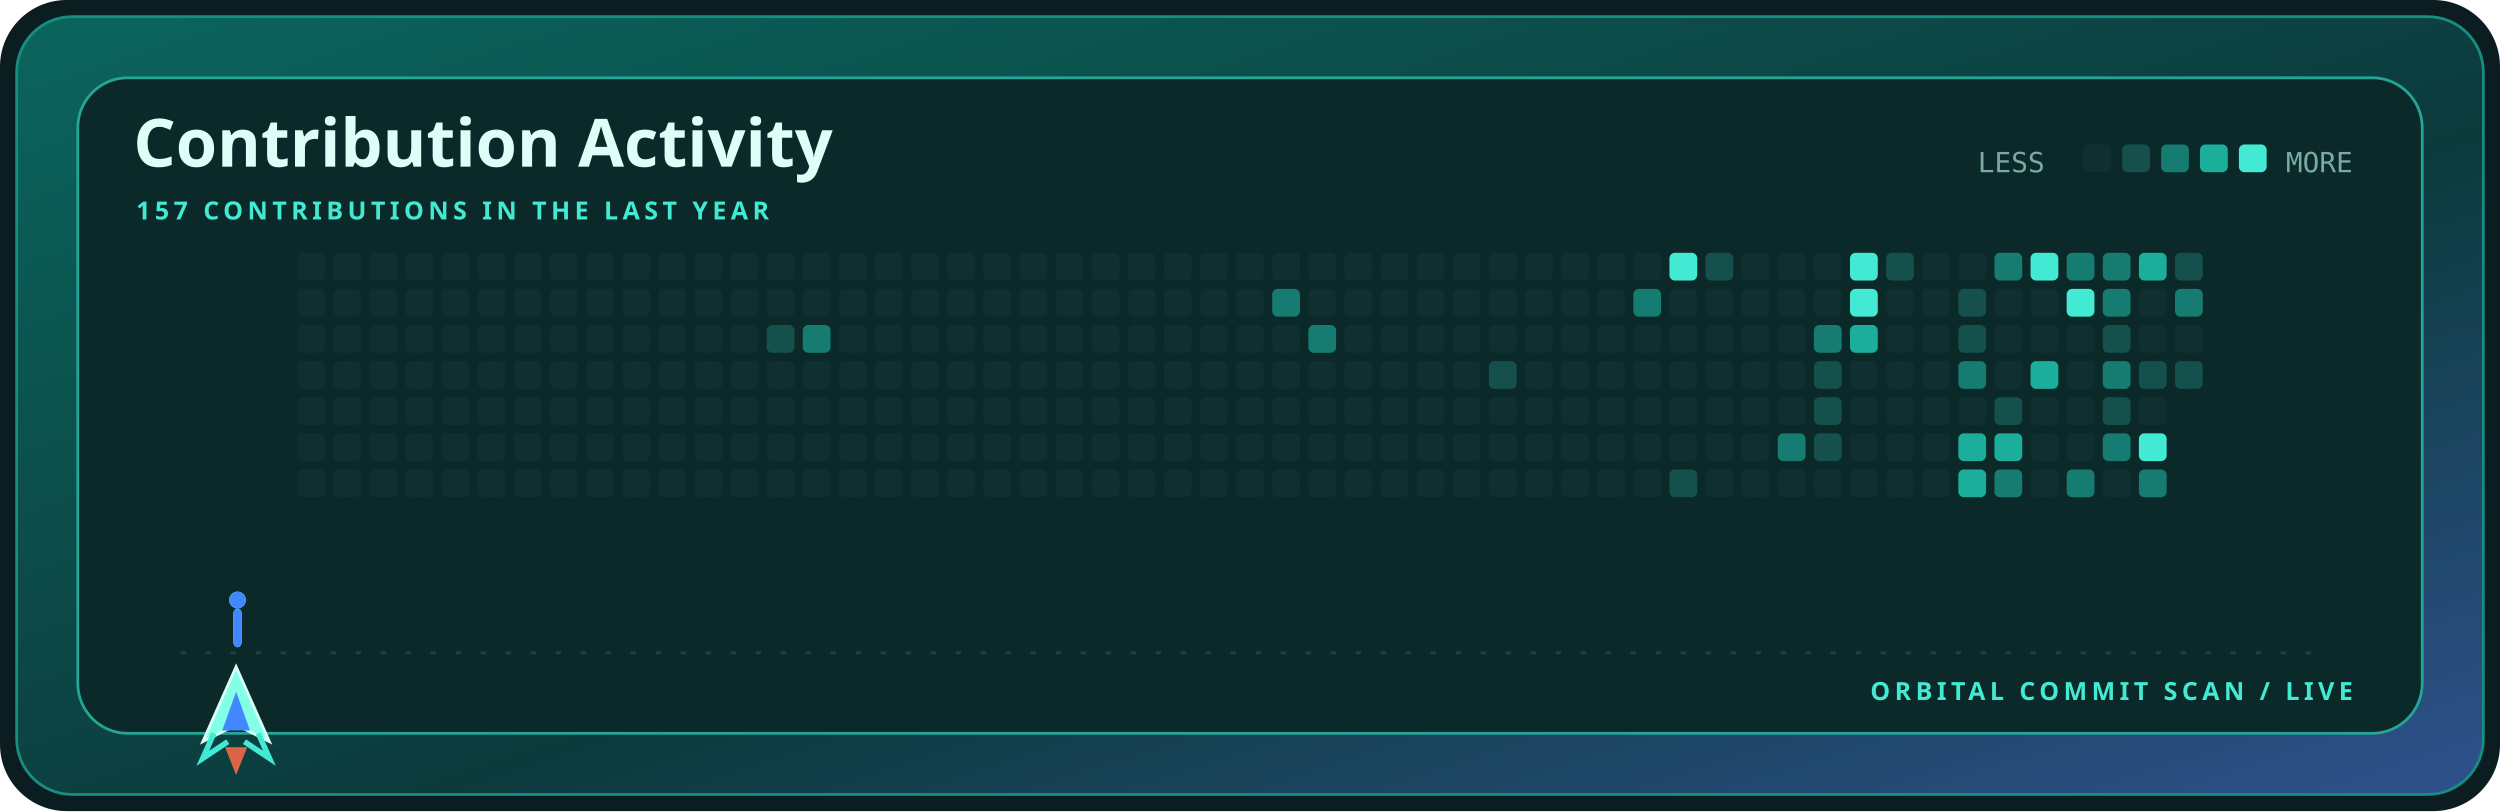
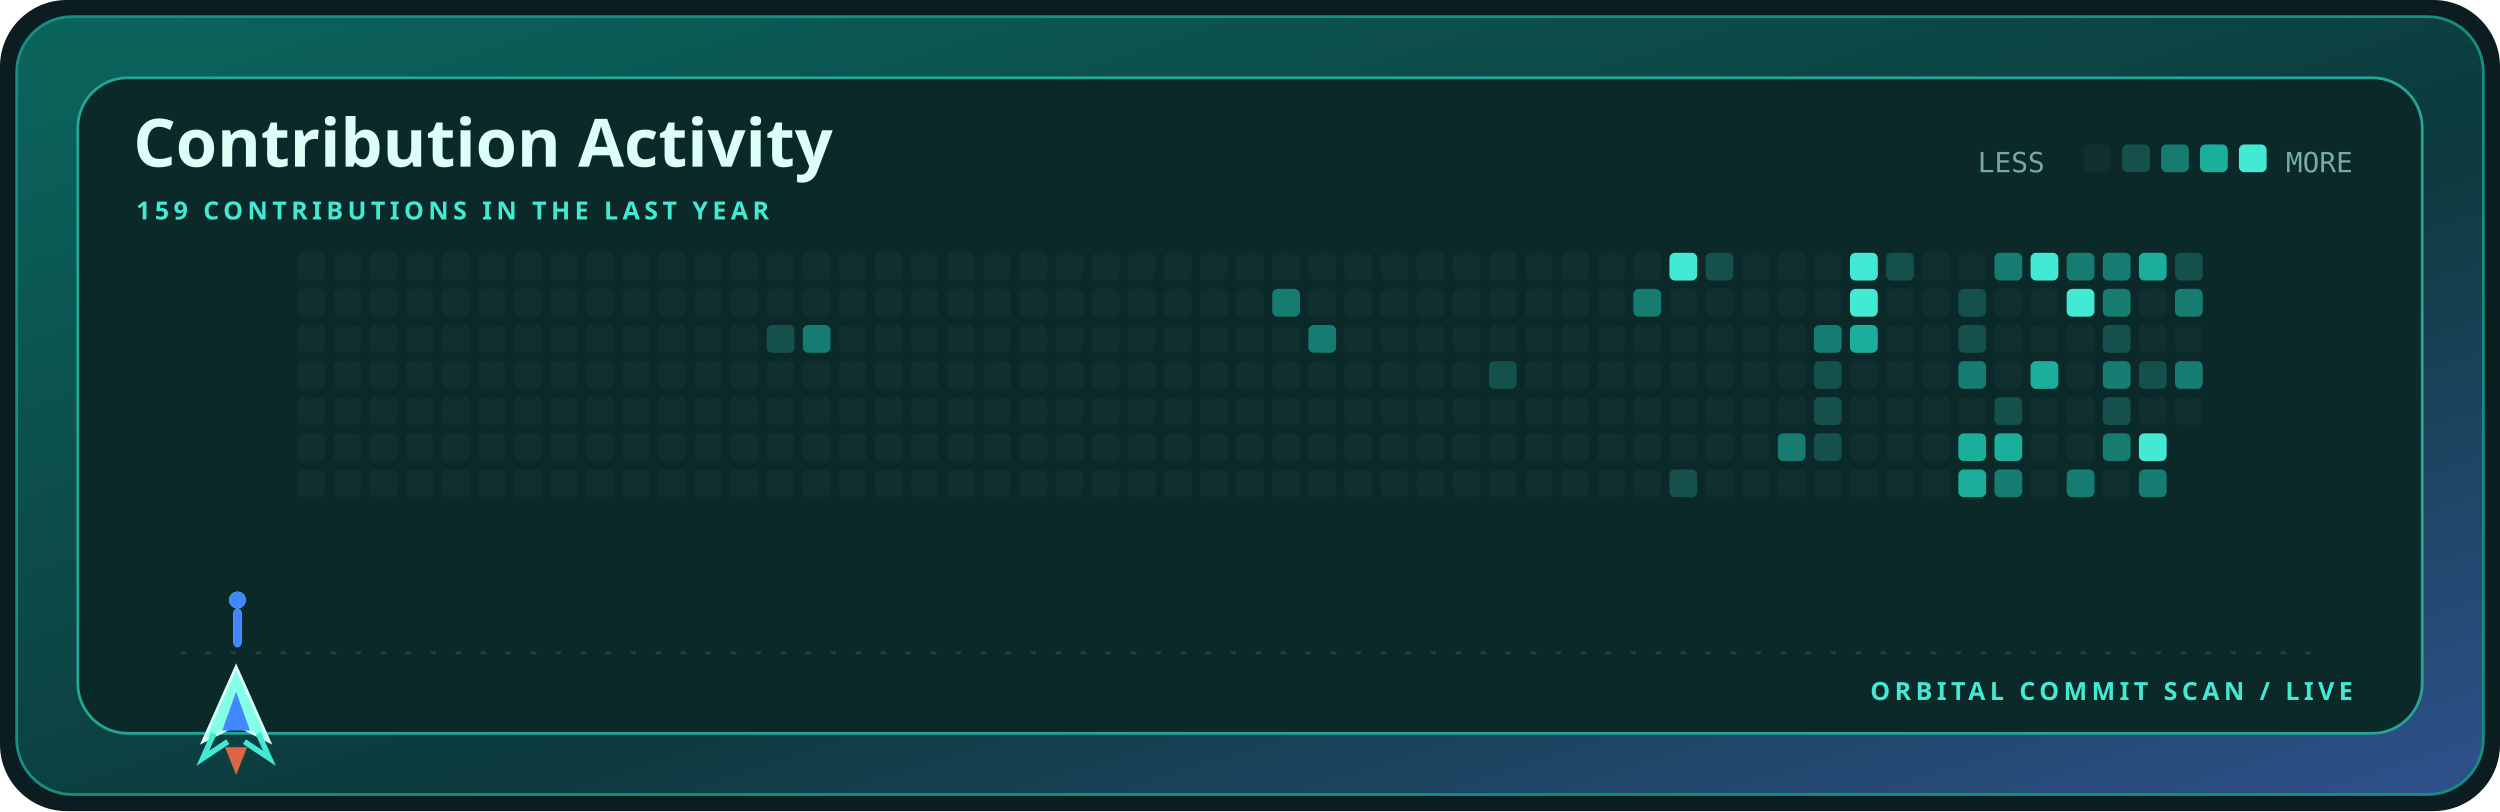
<svg xmlns="http://www.w3.org/2000/svg" width="900" height="292" viewBox="0 0 900 292" role="img" aria-label="Contribution activity for kamyarfaz">
  <defs>
    <linearGradient id="shell" x1="0" y1="0" x2="1" y2="1">
      <stop stop-color="#0b655d" />
      <stop offset=".58" stop-color="#0c3a3c" />
      <stop offset="1" stop-color="#2e518c" />
    </linearGradient>
    <style>.display{font:700 28px 'Trebuchet MS',sans-serif;fill:#dcfff7}.title{font:700 24px 'Trebuchet MS',sans-serif;fill:#dcfff7}.label{font:700 9px 'Trebuchet MS',sans-serif;fill:#43ead3;letter-spacing:1.6px}.body{font:12px 'Trebuchet MS',sans-serif;fill:#79aaa4}.mono{font:10px ui-monospace,Consolas,monospace;fill:#79aaa4}@media(prefers-reduced-motion:reduce){*{animation:none!important}}.cell{animation:cellIn .55s cubic-bezier(.32,.72,0,1) both}.ship{animation:travel 12s cubic-bezier(.65,0,.35,1) infinite}.shot-a{animation:shoot 1.7s cubic-bezier(.32,.72,0,1) infinite}.shot-b{animation:shoot 1.7s .72s cubic-bezier(.32,.72,0,1) infinite}@keyframes cellIn{from{opacity:0;transform:translateY(5px)}to{opacity:1;transform:translateY(0)}}@keyframes travel{0%,100%{transform:translateX(0)}50%{transform:translateX(715px)}}@keyframes shoot{0%{opacity:0;transform:translateY(0) scaleY(.4)}18%{opacity:1}75%,100%{opacity:0;transform:translateY(-58px) scaleY(1)}}</style>
  </defs>
  <rect width="900" height="292" rx="24" fill="#0b1d20" />
  <rect x="6" y="6" width="888" height="280" rx="20" fill="url(#shell)" stroke="#168f82" />
  <rect x="28" y="28" width="844" height="236" rx="18" fill="#0a2928" stroke="#24a596" />
  <text x="48" y="60" class="title">Contribution Activity</text>
-   <text x="49" y="79" class="label">157 CONTRIBUTIONS IN THE LAST YEAR</text>
+   <text x="49" y="79" class="label">159 CONTRIBUTIONS IN THE LAST YEAR</text>
  <text x="712" y="62" class="mono">LESS</text>
  <rect x="750" y="52" width="10" height="10" rx="2" fill="#102f30" />
  <rect x="764" y="52" width="10" height="10" rx="2" fill="#15504c" />
  <rect x="778" y="52" width="10" height="10" rx="2" fill="#167b70" />
  <rect x="792" y="52" width="10" height="10" rx="2" fill="#1aae9b" />
  <rect x="806" y="52" width="10" height="10" rx="2" fill="#43ead3" />
  <text x="847" y="62" text-anchor="end" class="mono">MORE</text>
  <rect x="107" y="91" width="10" height="10" rx="2" fill="#102f30" class="cell" style="animation-delay:0.000s" />
  <rect x="107" y="104" width="10" height="10" rx="2" fill="#102f30" class="cell" style="animation-delay:0.025s" />
  <rect x="107" y="117" width="10" height="10" rx="2" fill="#102f30" class="cell" style="animation-delay:0.050s" />
  <rect x="107" y="130" width="10" height="10" rx="2" fill="#102f30" class="cell" style="animation-delay:0.075s" />
  <rect x="107" y="143" width="10" height="10" rx="2" fill="#102f30" class="cell" style="animation-delay:0.100s" />
  <rect x="107" y="156" width="10" height="10" rx="2" fill="#102f30" class="cell" style="animation-delay:0.125s" />
  <rect x="107" y="169" width="10" height="10" rx="2" fill="#102f30" class="cell" style="animation-delay:0.150s" />
  <rect x="120" y="91" width="10" height="10" rx="2" fill="#102f30" class="cell" style="animation-delay:0.025s" />
  <rect x="120" y="104" width="10" height="10" rx="2" fill="#102f30" class="cell" style="animation-delay:0.050s" />
  <rect x="120" y="117" width="10" height="10" rx="2" fill="#102f30" class="cell" style="animation-delay:0.075s" />
  <rect x="120" y="130" width="10" height="10" rx="2" fill="#102f30" class="cell" style="animation-delay:0.100s" />
  <rect x="120" y="143" width="10" height="10" rx="2" fill="#102f30" class="cell" style="animation-delay:0.125s" />
  <rect x="120" y="156" width="10" height="10" rx="2" fill="#102f30" class="cell" style="animation-delay:0.150s" />
  <rect x="120" y="169" width="10" height="10" rx="2" fill="#102f30" class="cell" style="animation-delay:0.175s" />
  <rect x="133" y="91" width="10" height="10" rx="2" fill="#102f30" class="cell" style="animation-delay:0.050s" />
  <rect x="133" y="104" width="10" height="10" rx="2" fill="#102f30" class="cell" style="animation-delay:0.075s" />
  <rect x="133" y="117" width="10" height="10" rx="2" fill="#102f30" class="cell" style="animation-delay:0.100s" />
  <rect x="133" y="130" width="10" height="10" rx="2" fill="#102f30" class="cell" style="animation-delay:0.125s" />
  <rect x="133" y="143" width="10" height="10" rx="2" fill="#102f30" class="cell" style="animation-delay:0.150s" />
  <rect x="133" y="156" width="10" height="10" rx="2" fill="#102f30" class="cell" style="animation-delay:0.175s" />
  <rect x="133" y="169" width="10" height="10" rx="2" fill="#102f30" class="cell" style="animation-delay:0.200s" />
  <rect x="146" y="91" width="10" height="10" rx="2" fill="#102f30" class="cell" style="animation-delay:0.075s" />
  <rect x="146" y="104" width="10" height="10" rx="2" fill="#102f30" class="cell" style="animation-delay:0.100s" />
  <rect x="146" y="117" width="10" height="10" rx="2" fill="#102f30" class="cell" style="animation-delay:0.125s" />
  <rect x="146" y="130" width="10" height="10" rx="2" fill="#102f30" class="cell" style="animation-delay:0.150s" />
  <rect x="146" y="143" width="10" height="10" rx="2" fill="#102f30" class="cell" style="animation-delay:0.175s" />
  <rect x="146" y="156" width="10" height="10" rx="2" fill="#102f30" class="cell" style="animation-delay:0.200s" />
  <rect x="146" y="169" width="10" height="10" rx="2" fill="#102f30" class="cell" style="animation-delay:0.225s" />
  <rect x="159" y="91" width="10" height="10" rx="2" fill="#102f30" class="cell" style="animation-delay:0.100s" />
  <rect x="159" y="104" width="10" height="10" rx="2" fill="#102f30" class="cell" style="animation-delay:0.125s" />
  <rect x="159" y="117" width="10" height="10" rx="2" fill="#102f30" class="cell" style="animation-delay:0.150s" />
  <rect x="159" y="130" width="10" height="10" rx="2" fill="#102f30" class="cell" style="animation-delay:0.175s" />
  <rect x="159" y="143" width="10" height="10" rx="2" fill="#102f30" class="cell" style="animation-delay:0.200s" />
  <rect x="159" y="156" width="10" height="10" rx="2" fill="#102f30" class="cell" style="animation-delay:0.225s" />
  <rect x="159" y="169" width="10" height="10" rx="2" fill="#102f30" class="cell" style="animation-delay:0.250s" />
  <rect x="172" y="91" width="10" height="10" rx="2" fill="#102f30" class="cell" style="animation-delay:0.125s" />
  <rect x="172" y="104" width="10" height="10" rx="2" fill="#102f30" class="cell" style="animation-delay:0.150s" />
  <rect x="172" y="117" width="10" height="10" rx="2" fill="#102f30" class="cell" style="animation-delay:0.175s" />
  <rect x="172" y="130" width="10" height="10" rx="2" fill="#102f30" class="cell" style="animation-delay:0.200s" />
  <rect x="172" y="143" width="10" height="10" rx="2" fill="#102f30" class="cell" style="animation-delay:0.225s" />
  <rect x="172" y="156" width="10" height="10" rx="2" fill="#102f30" class="cell" style="animation-delay:0.250s" />
  <rect x="172" y="169" width="10" height="10" rx="2" fill="#102f30" class="cell" style="animation-delay:0.275s" />
  <rect x="185" y="91" width="10" height="10" rx="2" fill="#102f30" class="cell" style="animation-delay:0.150s" />
  <rect x="185" y="104" width="10" height="10" rx="2" fill="#102f30" class="cell" style="animation-delay:0.175s" />
  <rect x="185" y="117" width="10" height="10" rx="2" fill="#102f30" class="cell" style="animation-delay:0.200s" />
  <rect x="185" y="130" width="10" height="10" rx="2" fill="#102f30" class="cell" style="animation-delay:0.225s" />
  <rect x="185" y="143" width="10" height="10" rx="2" fill="#102f30" class="cell" style="animation-delay:0.250s" />
  <rect x="185" y="156" width="10" height="10" rx="2" fill="#102f30" class="cell" style="animation-delay:0.275s" />
  <rect x="185" y="169" width="10" height="10" rx="2" fill="#102f30" class="cell" style="animation-delay:0.300s" />
  <rect x="198" y="91" width="10" height="10" rx="2" fill="#102f30" class="cell" style="animation-delay:0.175s" />
  <rect x="198" y="104" width="10" height="10" rx="2" fill="#102f30" class="cell" style="animation-delay:0.200s" />
  <rect x="198" y="117" width="10" height="10" rx="2" fill="#102f30" class="cell" style="animation-delay:0.225s" />
  <rect x="198" y="130" width="10" height="10" rx="2" fill="#102f30" class="cell" style="animation-delay:0.250s" />
  <rect x="198" y="143" width="10" height="10" rx="2" fill="#102f30" class="cell" style="animation-delay:0.275s" />
  <rect x="198" y="156" width="10" height="10" rx="2" fill="#102f30" class="cell" style="animation-delay:0.300s" />
  <rect x="198" y="169" width="10" height="10" rx="2" fill="#102f30" class="cell" style="animation-delay:0.325s" />
  <rect x="211" y="91" width="10" height="10" rx="2" fill="#102f30" class="cell" style="animation-delay:0.200s" />
  <rect x="211" y="104" width="10" height="10" rx="2" fill="#102f30" class="cell" style="animation-delay:0.225s" />
  <rect x="211" y="117" width="10" height="10" rx="2" fill="#102f30" class="cell" style="animation-delay:0.250s" />
  <rect x="211" y="130" width="10" height="10" rx="2" fill="#102f30" class="cell" style="animation-delay:0.275s" />
  <rect x="211" y="143" width="10" height="10" rx="2" fill="#102f30" class="cell" style="animation-delay:0.300s" />
  <rect x="211" y="156" width="10" height="10" rx="2" fill="#102f30" class="cell" style="animation-delay:0.325s" />
  <rect x="211" y="169" width="10" height="10" rx="2" fill="#102f30" class="cell" style="animation-delay:0.350s" />
  <rect x="224" y="91" width="10" height="10" rx="2" fill="#102f30" class="cell" style="animation-delay:0.225s" />
  <rect x="224" y="104" width="10" height="10" rx="2" fill="#102f30" class="cell" style="animation-delay:0.250s" />
  <rect x="224" y="117" width="10" height="10" rx="2" fill="#102f30" class="cell" style="animation-delay:0.275s" />
  <rect x="224" y="130" width="10" height="10" rx="2" fill="#102f30" class="cell" style="animation-delay:0.300s" />
  <rect x="224" y="143" width="10" height="10" rx="2" fill="#102f30" class="cell" style="animation-delay:0.325s" />
  <rect x="224" y="156" width="10" height="10" rx="2" fill="#102f30" class="cell" style="animation-delay:0.350s" />
  <rect x="224" y="169" width="10" height="10" rx="2" fill="#102f30" class="cell" style="animation-delay:0.375s" />
  <rect x="237" y="91" width="10" height="10" rx="2" fill="#102f30" class="cell" style="animation-delay:0.250s" />
  <rect x="237" y="104" width="10" height="10" rx="2" fill="#102f30" class="cell" style="animation-delay:0.275s" />
  <rect x="237" y="117" width="10" height="10" rx="2" fill="#102f30" class="cell" style="animation-delay:0.300s" />
  <rect x="237" y="130" width="10" height="10" rx="2" fill="#102f30" class="cell" style="animation-delay:0.325s" />
  <rect x="237" y="143" width="10" height="10" rx="2" fill="#102f30" class="cell" style="animation-delay:0.350s" />
  <rect x="237" y="156" width="10" height="10" rx="2" fill="#102f30" class="cell" style="animation-delay:0.375s" />
  <rect x="237" y="169" width="10" height="10" rx="2" fill="#102f30" class="cell" style="animation-delay:0.400s" />
  <rect x="250" y="91" width="10" height="10" rx="2" fill="#102f30" class="cell" style="animation-delay:0.275s" />
  <rect x="250" y="104" width="10" height="10" rx="2" fill="#102f30" class="cell" style="animation-delay:0.300s" />
  <rect x="250" y="117" width="10" height="10" rx="2" fill="#102f30" class="cell" style="animation-delay:0.325s" />
  <rect x="250" y="130" width="10" height="10" rx="2" fill="#102f30" class="cell" style="animation-delay:0.350s" />
  <rect x="250" y="143" width="10" height="10" rx="2" fill="#102f30" class="cell" style="animation-delay:0.375s" />
  <rect x="250" y="156" width="10" height="10" rx="2" fill="#102f30" class="cell" style="animation-delay:0.400s" />
  <rect x="250" y="169" width="10" height="10" rx="2" fill="#102f30" class="cell" style="animation-delay:0.425s" />
  <rect x="263" y="91" width="10" height="10" rx="2" fill="#102f30" class="cell" style="animation-delay:0.300s" />
  <rect x="263" y="104" width="10" height="10" rx="2" fill="#102f30" class="cell" style="animation-delay:0.325s" />
  <rect x="263" y="117" width="10" height="10" rx="2" fill="#102f30" class="cell" style="animation-delay:0.350s" />
  <rect x="263" y="130" width="10" height="10" rx="2" fill="#102f30" class="cell" style="animation-delay:0.375s" />
  <rect x="263" y="143" width="10" height="10" rx="2" fill="#102f30" class="cell" style="animation-delay:0.400s" />
  <rect x="263" y="156" width="10" height="10" rx="2" fill="#102f30" class="cell" style="animation-delay:0.425s" />
  <rect x="263" y="169" width="10" height="10" rx="2" fill="#102f30" class="cell" style="animation-delay:0.000s" />
  <rect x="276" y="91" width="10" height="10" rx="2" fill="#102f30" class="cell" style="animation-delay:0.325s" />
  <rect x="276" y="104" width="10" height="10" rx="2" fill="#102f30" class="cell" style="animation-delay:0.350s" />
  <rect x="276" y="117" width="10" height="10" rx="2" fill="#15504c" class="cell" style="animation-delay:0.375s" />
  <rect x="276" y="130" width="10" height="10" rx="2" fill="#102f30" class="cell" style="animation-delay:0.400s" />
  <rect x="276" y="143" width="10" height="10" rx="2" fill="#102f30" class="cell" style="animation-delay:0.425s" />
  <rect x="276" y="156" width="10" height="10" rx="2" fill="#102f30" class="cell" style="animation-delay:0.000s" />
  <rect x="276" y="169" width="10" height="10" rx="2" fill="#102f30" class="cell" style="animation-delay:0.025s" />
  <rect x="289" y="91" width="10" height="10" rx="2" fill="#102f30" class="cell" style="animation-delay:0.350s" />
  <rect x="289" y="104" width="10" height="10" rx="2" fill="#102f30" class="cell" style="animation-delay:0.375s" />
  <rect x="289" y="117" width="10" height="10" rx="2" fill="#167b70" class="cell" style="animation-delay:0.400s" />
  <rect x="289" y="130" width="10" height="10" rx="2" fill="#102f30" class="cell" style="animation-delay:0.425s" />
  <rect x="289" y="143" width="10" height="10" rx="2" fill="#102f30" class="cell" style="animation-delay:0.000s" />
  <rect x="289" y="156" width="10" height="10" rx="2" fill="#102f30" class="cell" style="animation-delay:0.025s" />
  <rect x="289" y="169" width="10" height="10" rx="2" fill="#102f30" class="cell" style="animation-delay:0.050s" />
  <rect x="302" y="91" width="10" height="10" rx="2" fill="#102f30" class="cell" style="animation-delay:0.375s" />
  <rect x="302" y="104" width="10" height="10" rx="2" fill="#102f30" class="cell" style="animation-delay:0.400s" />
  <rect x="302" y="117" width="10" height="10" rx="2" fill="#102f30" class="cell" style="animation-delay:0.425s" />
  <rect x="302" y="130" width="10" height="10" rx="2" fill="#102f30" class="cell" style="animation-delay:0.000s" />
  <rect x="302" y="143" width="10" height="10" rx="2" fill="#102f30" class="cell" style="animation-delay:0.025s" />
  <rect x="302" y="156" width="10" height="10" rx="2" fill="#102f30" class="cell" style="animation-delay:0.050s" />
  <rect x="302" y="169" width="10" height="10" rx="2" fill="#102f30" class="cell" style="animation-delay:0.075s" />
  <rect x="315" y="91" width="10" height="10" rx="2" fill="#102f30" class="cell" style="animation-delay:0.400s" />
  <rect x="315" y="104" width="10" height="10" rx="2" fill="#102f30" class="cell" style="animation-delay:0.425s" />
  <rect x="315" y="117" width="10" height="10" rx="2" fill="#102f30" class="cell" style="animation-delay:0.000s" />
  <rect x="315" y="130" width="10" height="10" rx="2" fill="#102f30" class="cell" style="animation-delay:0.025s" />
  <rect x="315" y="143" width="10" height="10" rx="2" fill="#102f30" class="cell" style="animation-delay:0.050s" />
  <rect x="315" y="156" width="10" height="10" rx="2" fill="#102f30" class="cell" style="animation-delay:0.075s" />
  <rect x="315" y="169" width="10" height="10" rx="2" fill="#102f30" class="cell" style="animation-delay:0.100s" />
  <rect x="328" y="91" width="10" height="10" rx="2" fill="#102f30" class="cell" style="animation-delay:0.425s" />
  <rect x="328" y="104" width="10" height="10" rx="2" fill="#102f30" class="cell" style="animation-delay:0.000s" />
  <rect x="328" y="117" width="10" height="10" rx="2" fill="#102f30" class="cell" style="animation-delay:0.025s" />
  <rect x="328" y="130" width="10" height="10" rx="2" fill="#102f30" class="cell" style="animation-delay:0.050s" />
  <rect x="328" y="143" width="10" height="10" rx="2" fill="#102f30" class="cell" style="animation-delay:0.075s" />
  <rect x="328" y="156" width="10" height="10" rx="2" fill="#102f30" class="cell" style="animation-delay:0.100s" />
  <rect x="328" y="169" width="10" height="10" rx="2" fill="#102f30" class="cell" style="animation-delay:0.125s" />
  <rect x="341" y="91" width="10" height="10" rx="2" fill="#102f30" class="cell" style="animation-delay:0.000s" />
  <rect x="341" y="104" width="10" height="10" rx="2" fill="#102f30" class="cell" style="animation-delay:0.025s" />
  <rect x="341" y="117" width="10" height="10" rx="2" fill="#102f30" class="cell" style="animation-delay:0.050s" />
  <rect x="341" y="130" width="10" height="10" rx="2" fill="#102f30" class="cell" style="animation-delay:0.075s" />
  <rect x="341" y="143" width="10" height="10" rx="2" fill="#102f30" class="cell" style="animation-delay:0.100s" />
  <rect x="341" y="156" width="10" height="10" rx="2" fill="#102f30" class="cell" style="animation-delay:0.125s" />
  <rect x="341" y="169" width="10" height="10" rx="2" fill="#102f30" class="cell" style="animation-delay:0.150s" />
  <rect x="354" y="91" width="10" height="10" rx="2" fill="#102f30" class="cell" style="animation-delay:0.025s" />
  <rect x="354" y="104" width="10" height="10" rx="2" fill="#102f30" class="cell" style="animation-delay:0.050s" />
  <rect x="354" y="117" width="10" height="10" rx="2" fill="#102f30" class="cell" style="animation-delay:0.075s" />
  <rect x="354" y="130" width="10" height="10" rx="2" fill="#102f30" class="cell" style="animation-delay:0.100s" />
  <rect x="354" y="143" width="10" height="10" rx="2" fill="#102f30" class="cell" style="animation-delay:0.125s" />
  <rect x="354" y="156" width="10" height="10" rx="2" fill="#102f30" class="cell" style="animation-delay:0.150s" />
  <rect x="354" y="169" width="10" height="10" rx="2" fill="#102f30" class="cell" style="animation-delay:0.175s" />
  <rect x="367" y="91" width="10" height="10" rx="2" fill="#102f30" class="cell" style="animation-delay:0.050s" />
  <rect x="367" y="104" width="10" height="10" rx="2" fill="#102f30" class="cell" style="animation-delay:0.075s" />
  <rect x="367" y="117" width="10" height="10" rx="2" fill="#102f30" class="cell" style="animation-delay:0.100s" />
  <rect x="367" y="130" width="10" height="10" rx="2" fill="#102f30" class="cell" style="animation-delay:0.125s" />
  <rect x="367" y="143" width="10" height="10" rx="2" fill="#102f30" class="cell" style="animation-delay:0.150s" />
  <rect x="367" y="156" width="10" height="10" rx="2" fill="#102f30" class="cell" style="animation-delay:0.175s" />
  <rect x="367" y="169" width="10" height="10" rx="2" fill="#102f30" class="cell" style="animation-delay:0.200s" />
  <rect x="380" y="91" width="10" height="10" rx="2" fill="#102f30" class="cell" style="animation-delay:0.075s" />
  <rect x="380" y="104" width="10" height="10" rx="2" fill="#102f30" class="cell" style="animation-delay:0.100s" />
  <rect x="380" y="117" width="10" height="10" rx="2" fill="#102f30" class="cell" style="animation-delay:0.125s" />
  <rect x="380" y="130" width="10" height="10" rx="2" fill="#102f30" class="cell" style="animation-delay:0.150s" />
  <rect x="380" y="143" width="10" height="10" rx="2" fill="#102f30" class="cell" style="animation-delay:0.175s" />
  <rect x="380" y="156" width="10" height="10" rx="2" fill="#102f30" class="cell" style="animation-delay:0.200s" />
  <rect x="380" y="169" width="10" height="10" rx="2" fill="#102f30" class="cell" style="animation-delay:0.225s" />
  <rect x="393" y="91" width="10" height="10" rx="2" fill="#102f30" class="cell" style="animation-delay:0.100s" />
  <rect x="393" y="104" width="10" height="10" rx="2" fill="#102f30" class="cell" style="animation-delay:0.125s" />
  <rect x="393" y="117" width="10" height="10" rx="2" fill="#102f30" class="cell" style="animation-delay:0.150s" />
  <rect x="393" y="130" width="10" height="10" rx="2" fill="#102f30" class="cell" style="animation-delay:0.175s" />
  <rect x="393" y="143" width="10" height="10" rx="2" fill="#102f30" class="cell" style="animation-delay:0.200s" />
  <rect x="393" y="156" width="10" height="10" rx="2" fill="#102f30" class="cell" style="animation-delay:0.225s" />
  <rect x="393" y="169" width="10" height="10" rx="2" fill="#102f30" class="cell" style="animation-delay:0.250s" />
  <rect x="406" y="91" width="10" height="10" rx="2" fill="#102f30" class="cell" style="animation-delay:0.125s" />
  <rect x="406" y="104" width="10" height="10" rx="2" fill="#102f30" class="cell" style="animation-delay:0.150s" />
  <rect x="406" y="117" width="10" height="10" rx="2" fill="#102f30" class="cell" style="animation-delay:0.175s" />
  <rect x="406" y="130" width="10" height="10" rx="2" fill="#102f30" class="cell" style="animation-delay:0.200s" />
  <rect x="406" y="143" width="10" height="10" rx="2" fill="#102f30" class="cell" style="animation-delay:0.225s" />
  <rect x="406" y="156" width="10" height="10" rx="2" fill="#102f30" class="cell" style="animation-delay:0.250s" />
  <rect x="406" y="169" width="10" height="10" rx="2" fill="#102f30" class="cell" style="animation-delay:0.275s" />
  <rect x="419" y="91" width="10" height="10" rx="2" fill="#102f30" class="cell" style="animation-delay:0.150s" />
  <rect x="419" y="104" width="10" height="10" rx="2" fill="#102f30" class="cell" style="animation-delay:0.175s" />
  <rect x="419" y="117" width="10" height="10" rx="2" fill="#102f30" class="cell" style="animation-delay:0.200s" />
  <rect x="419" y="130" width="10" height="10" rx="2" fill="#102f30" class="cell" style="animation-delay:0.225s" />
  <rect x="419" y="143" width="10" height="10" rx="2" fill="#102f30" class="cell" style="animation-delay:0.250s" />
  <rect x="419" y="156" width="10" height="10" rx="2" fill="#102f30" class="cell" style="animation-delay:0.275s" />
  <rect x="419" y="169" width="10" height="10" rx="2" fill="#102f30" class="cell" style="animation-delay:0.300s" />
  <rect x="432" y="91" width="10" height="10" rx="2" fill="#102f30" class="cell" style="animation-delay:0.175s" />
  <rect x="432" y="104" width="10" height="10" rx="2" fill="#102f30" class="cell" style="animation-delay:0.200s" />
  <rect x="432" y="117" width="10" height="10" rx="2" fill="#102f30" class="cell" style="animation-delay:0.225s" />
  <rect x="432" y="130" width="10" height="10" rx="2" fill="#102f30" class="cell" style="animation-delay:0.250s" />
  <rect x="432" y="143" width="10" height="10" rx="2" fill="#102f30" class="cell" style="animation-delay:0.275s" />
  <rect x="432" y="156" width="10" height="10" rx="2" fill="#102f30" class="cell" style="animation-delay:0.300s" />
  <rect x="432" y="169" width="10" height="10" rx="2" fill="#102f30" class="cell" style="animation-delay:0.325s" />
  <rect x="445" y="91" width="10" height="10" rx="2" fill="#102f30" class="cell" style="animation-delay:0.200s" />
  <rect x="445" y="104" width="10" height="10" rx="2" fill="#102f30" class="cell" style="animation-delay:0.225s" />
  <rect x="445" y="117" width="10" height="10" rx="2" fill="#102f30" class="cell" style="animation-delay:0.250s" />
  <rect x="445" y="130" width="10" height="10" rx="2" fill="#102f30" class="cell" style="animation-delay:0.275s" />
  <rect x="445" y="143" width="10" height="10" rx="2" fill="#102f30" class="cell" style="animation-delay:0.300s" />
  <rect x="445" y="156" width="10" height="10" rx="2" fill="#102f30" class="cell" style="animation-delay:0.325s" />
  <rect x="445" y="169" width="10" height="10" rx="2" fill="#102f30" class="cell" style="animation-delay:0.350s" />
  <rect x="458" y="91" width="10" height="10" rx="2" fill="#102f30" class="cell" style="animation-delay:0.225s" />
  <rect x="458" y="104" width="10" height="10" rx="2" fill="#167b70" class="cell" style="animation-delay:0.250s" />
  <rect x="458" y="117" width="10" height="10" rx="2" fill="#102f30" class="cell" style="animation-delay:0.275s" />
  <rect x="458" y="130" width="10" height="10" rx="2" fill="#102f30" class="cell" style="animation-delay:0.300s" />
  <rect x="458" y="143" width="10" height="10" rx="2" fill="#102f30" class="cell" style="animation-delay:0.325s" />
  <rect x="458" y="156" width="10" height="10" rx="2" fill="#102f30" class="cell" style="animation-delay:0.350s" />
  <rect x="458" y="169" width="10" height="10" rx="2" fill="#102f30" class="cell" style="animation-delay:0.375s" />
  <rect x="471" y="91" width="10" height="10" rx="2" fill="#102f30" class="cell" style="animation-delay:0.250s" />
  <rect x="471" y="104" width="10" height="10" rx="2" fill="#102f30" class="cell" style="animation-delay:0.275s" />
  <rect x="471" y="117" width="10" height="10" rx="2" fill="#167b70" class="cell" style="animation-delay:0.300s" />
  <rect x="471" y="130" width="10" height="10" rx="2" fill="#102f30" class="cell" style="animation-delay:0.325s" />
  <rect x="471" y="143" width="10" height="10" rx="2" fill="#102f30" class="cell" style="animation-delay:0.350s" />
  <rect x="471" y="156" width="10" height="10" rx="2" fill="#102f30" class="cell" style="animation-delay:0.375s" />
  <rect x="471" y="169" width="10" height="10" rx="2" fill="#102f30" class="cell" style="animation-delay:0.400s" />
  <rect x="484" y="91" width="10" height="10" rx="2" fill="#102f30" class="cell" style="animation-delay:0.275s" />
  <rect x="484" y="104" width="10" height="10" rx="2" fill="#102f30" class="cell" style="animation-delay:0.300s" />
  <rect x="484" y="117" width="10" height="10" rx="2" fill="#102f30" class="cell" style="animation-delay:0.325s" />
  <rect x="484" y="130" width="10" height="10" rx="2" fill="#102f30" class="cell" style="animation-delay:0.350s" />
  <rect x="484" y="143" width="10" height="10" rx="2" fill="#102f30" class="cell" style="animation-delay:0.375s" />
  <rect x="484" y="156" width="10" height="10" rx="2" fill="#102f30" class="cell" style="animation-delay:0.400s" />
  <rect x="484" y="169" width="10" height="10" rx="2" fill="#102f30" class="cell" style="animation-delay:0.425s" />
  <rect x="497" y="91" width="10" height="10" rx="2" fill="#102f30" class="cell" style="animation-delay:0.300s" />
  <rect x="497" y="104" width="10" height="10" rx="2" fill="#102f30" class="cell" style="animation-delay:0.325s" />
  <rect x="497" y="117" width="10" height="10" rx="2" fill="#102f30" class="cell" style="animation-delay:0.350s" />
  <rect x="497" y="130" width="10" height="10" rx="2" fill="#102f30" class="cell" style="animation-delay:0.375s" />
  <rect x="497" y="143" width="10" height="10" rx="2" fill="#102f30" class="cell" style="animation-delay:0.400s" />
  <rect x="497" y="156" width="10" height="10" rx="2" fill="#102f30" class="cell" style="animation-delay:0.425s" />
  <rect x="497" y="169" width="10" height="10" rx="2" fill="#102f30" class="cell" style="animation-delay:0.000s" />
  <rect x="510" y="91" width="10" height="10" rx="2" fill="#102f30" class="cell" style="animation-delay:0.325s" />
  <rect x="510" y="104" width="10" height="10" rx="2" fill="#102f30" class="cell" style="animation-delay:0.350s" />
  <rect x="510" y="117" width="10" height="10" rx="2" fill="#102f30" class="cell" style="animation-delay:0.375s" />
  <rect x="510" y="130" width="10" height="10" rx="2" fill="#102f30" class="cell" style="animation-delay:0.400s" />
  <rect x="510" y="143" width="10" height="10" rx="2" fill="#102f30" class="cell" style="animation-delay:0.425s" />
  <rect x="510" y="156" width="10" height="10" rx="2" fill="#102f30" class="cell" style="animation-delay:0.000s" />
  <rect x="510" y="169" width="10" height="10" rx="2" fill="#102f30" class="cell" style="animation-delay:0.025s" />
  <rect x="523" y="91" width="10" height="10" rx="2" fill="#102f30" class="cell" style="animation-delay:0.350s" />
  <rect x="523" y="104" width="10" height="10" rx="2" fill="#102f30" class="cell" style="animation-delay:0.375s" />
  <rect x="523" y="117" width="10" height="10" rx="2" fill="#102f30" class="cell" style="animation-delay:0.400s" />
  <rect x="523" y="130" width="10" height="10" rx="2" fill="#102f30" class="cell" style="animation-delay:0.425s" />
  <rect x="523" y="143" width="10" height="10" rx="2" fill="#102f30" class="cell" style="animation-delay:0.000s" />
  <rect x="523" y="156" width="10" height="10" rx="2" fill="#102f30" class="cell" style="animation-delay:0.025s" />
  <rect x="523" y="169" width="10" height="10" rx="2" fill="#102f30" class="cell" style="animation-delay:0.050s" />
  <rect x="536" y="91" width="10" height="10" rx="2" fill="#102f30" class="cell" style="animation-delay:0.375s" />
  <rect x="536" y="104" width="10" height="10" rx="2" fill="#102f30" class="cell" style="animation-delay:0.400s" />
  <rect x="536" y="117" width="10" height="10" rx="2" fill="#102f30" class="cell" style="animation-delay:0.425s" />
  <rect x="536" y="130" width="10" height="10" rx="2" fill="#15504c" class="cell" style="animation-delay:0.000s" />
  <rect x="536" y="143" width="10" height="10" rx="2" fill="#102f30" class="cell" style="animation-delay:0.025s" />
  <rect x="536" y="156" width="10" height="10" rx="2" fill="#102f30" class="cell" style="animation-delay:0.050s" />
  <rect x="536" y="169" width="10" height="10" rx="2" fill="#102f30" class="cell" style="animation-delay:0.075s" />
  <rect x="549" y="91" width="10" height="10" rx="2" fill="#102f30" class="cell" style="animation-delay:0.400s" />
  <rect x="549" y="104" width="10" height="10" rx="2" fill="#102f30" class="cell" style="animation-delay:0.425s" />
  <rect x="549" y="117" width="10" height="10" rx="2" fill="#102f30" class="cell" style="animation-delay:0.000s" />
  <rect x="549" y="130" width="10" height="10" rx="2" fill="#102f30" class="cell" style="animation-delay:0.025s" />
  <rect x="549" y="143" width="10" height="10" rx="2" fill="#102f30" class="cell" style="animation-delay:0.050s" />
  <rect x="549" y="156" width="10" height="10" rx="2" fill="#102f30" class="cell" style="animation-delay:0.075s" />
  <rect x="549" y="169" width="10" height="10" rx="2" fill="#102f30" class="cell" style="animation-delay:0.100s" />
  <rect x="562" y="91" width="10" height="10" rx="2" fill="#102f30" class="cell" style="animation-delay:0.425s" />
  <rect x="562" y="104" width="10" height="10" rx="2" fill="#102f30" class="cell" style="animation-delay:0.000s" />
  <rect x="562" y="117" width="10" height="10" rx="2" fill="#102f30" class="cell" style="animation-delay:0.025s" />
  <rect x="562" y="130" width="10" height="10" rx="2" fill="#102f30" class="cell" style="animation-delay:0.050s" />
  <rect x="562" y="143" width="10" height="10" rx="2" fill="#102f30" class="cell" style="animation-delay:0.075s" />
  <rect x="562" y="156" width="10" height="10" rx="2" fill="#102f30" class="cell" style="animation-delay:0.100s" />
  <rect x="562" y="169" width="10" height="10" rx="2" fill="#102f30" class="cell" style="animation-delay:0.125s" />
  <rect x="575" y="91" width="10" height="10" rx="2" fill="#102f30" class="cell" style="animation-delay:0.000s" />
  <rect x="575" y="104" width="10" height="10" rx="2" fill="#102f30" class="cell" style="animation-delay:0.025s" />
  <rect x="575" y="117" width="10" height="10" rx="2" fill="#102f30" class="cell" style="animation-delay:0.050s" />
  <rect x="575" y="130" width="10" height="10" rx="2" fill="#102f30" class="cell" style="animation-delay:0.075s" />
  <rect x="575" y="143" width="10" height="10" rx="2" fill="#102f30" class="cell" style="animation-delay:0.100s" />
  <rect x="575" y="156" width="10" height="10" rx="2" fill="#102f30" class="cell" style="animation-delay:0.125s" />
  <rect x="575" y="169" width="10" height="10" rx="2" fill="#102f30" class="cell" style="animation-delay:0.150s" />
  <rect x="588" y="91" width="10" height="10" rx="2" fill="#102f30" class="cell" style="animation-delay:0.025s" />
  <rect x="588" y="104" width="10" height="10" rx="2" fill="#167b70" class="cell" style="animation-delay:0.050s" />
  <rect x="588" y="117" width="10" height="10" rx="2" fill="#102f30" class="cell" style="animation-delay:0.075s" />
  <rect x="588" y="130" width="10" height="10" rx="2" fill="#102f30" class="cell" style="animation-delay:0.100s" />
  <rect x="588" y="143" width="10" height="10" rx="2" fill="#102f30" class="cell" style="animation-delay:0.125s" />
  <rect x="588" y="156" width="10" height="10" rx="2" fill="#102f30" class="cell" style="animation-delay:0.150s" />
  <rect x="588" y="169" width="10" height="10" rx="2" fill="#102f30" class="cell" style="animation-delay:0.175s" />
  <rect x="601" y="91" width="10" height="10" rx="2" fill="#43ead3" class="cell" style="animation-delay:0.050s" />
  <rect x="601" y="104" width="10" height="10" rx="2" fill="#102f30" class="cell" style="animation-delay:0.075s" />
  <rect x="601" y="117" width="10" height="10" rx="2" fill="#102f30" class="cell" style="animation-delay:0.100s" />
  <rect x="601" y="130" width="10" height="10" rx="2" fill="#102f30" class="cell" style="animation-delay:0.125s" />
  <rect x="601" y="143" width="10" height="10" rx="2" fill="#102f30" class="cell" style="animation-delay:0.150s" />
  <rect x="601" y="156" width="10" height="10" rx="2" fill="#102f30" class="cell" style="animation-delay:0.175s" />
  <rect x="601" y="169" width="10" height="10" rx="2" fill="#15504c" class="cell" style="animation-delay:0.200s" />
  <rect x="614" y="91" width="10" height="10" rx="2" fill="#15504c" class="cell" style="animation-delay:0.075s" />
  <rect x="614" y="104" width="10" height="10" rx="2" fill="#102f30" class="cell" style="animation-delay:0.100s" />
  <rect x="614" y="117" width="10" height="10" rx="2" fill="#102f30" class="cell" style="animation-delay:0.125s" />
  <rect x="614" y="130" width="10" height="10" rx="2" fill="#102f30" class="cell" style="animation-delay:0.150s" />
  <rect x="614" y="143" width="10" height="10" rx="2" fill="#102f30" class="cell" style="animation-delay:0.175s" />
  <rect x="614" y="156" width="10" height="10" rx="2" fill="#102f30" class="cell" style="animation-delay:0.200s" />
  <rect x="614" y="169" width="10" height="10" rx="2" fill="#102f30" class="cell" style="animation-delay:0.225s" />
  <rect x="627" y="91" width="10" height="10" rx="2" fill="#102f30" class="cell" style="animation-delay:0.100s" />
  <rect x="627" y="104" width="10" height="10" rx="2" fill="#102f30" class="cell" style="animation-delay:0.125s" />
  <rect x="627" y="117" width="10" height="10" rx="2" fill="#102f30" class="cell" style="animation-delay:0.150s" />
  <rect x="627" y="130" width="10" height="10" rx="2" fill="#102f30" class="cell" style="animation-delay:0.175s" />
  <rect x="627" y="143" width="10" height="10" rx="2" fill="#102f30" class="cell" style="animation-delay:0.200s" />
  <rect x="627" y="156" width="10" height="10" rx="2" fill="#102f30" class="cell" style="animation-delay:0.225s" />
  <rect x="627" y="169" width="10" height="10" rx="2" fill="#102f30" class="cell" style="animation-delay:0.250s" />
  <rect x="640" y="91" width="10" height="10" rx="2" fill="#102f30" class="cell" style="animation-delay:0.125s" />
  <rect x="640" y="104" width="10" height="10" rx="2" fill="#102f30" class="cell" style="animation-delay:0.150s" />
  <rect x="640" y="117" width="10" height="10" rx="2" fill="#102f30" class="cell" style="animation-delay:0.175s" />
  <rect x="640" y="130" width="10" height="10" rx="2" fill="#102f30" class="cell" style="animation-delay:0.200s" />
  <rect x="640" y="143" width="10" height="10" rx="2" fill="#102f30" class="cell" style="animation-delay:0.225s" />
  <rect x="640" y="156" width="10" height="10" rx="2" fill="#167b70" class="cell" style="animation-delay:0.250s" />
  <rect x="640" y="169" width="10" height="10" rx="2" fill="#102f30" class="cell" style="animation-delay:0.275s" />
  <rect x="653" y="91" width="10" height="10" rx="2" fill="#102f30" class="cell" style="animation-delay:0.150s" />
  <rect x="653" y="104" width="10" height="10" rx="2" fill="#102f30" class="cell" style="animation-delay:0.175s" />
  <rect x="653" y="117" width="10" height="10" rx="2" fill="#167b70" class="cell" style="animation-delay:0.200s" />
  <rect x="653" y="130" width="10" height="10" rx="2" fill="#15504c" class="cell" style="animation-delay:0.225s" />
  <rect x="653" y="143" width="10" height="10" rx="2" fill="#15504c" class="cell" style="animation-delay:0.250s" />
  <rect x="653" y="156" width="10" height="10" rx="2" fill="#15504c" class="cell" style="animation-delay:0.275s" />
  <rect x="653" y="169" width="10" height="10" rx="2" fill="#102f30" class="cell" style="animation-delay:0.300s" />
  <rect x="666" y="91" width="10" height="10" rx="2" fill="#43ead3" class="cell" style="animation-delay:0.175s" />
  <rect x="666" y="104" width="10" height="10" rx="2" fill="#43ead3" class="cell" style="animation-delay:0.200s" />
  <rect x="666" y="117" width="10" height="10" rx="2" fill="#1aae9b" class="cell" style="animation-delay:0.225s" />
  <rect x="666" y="130" width="10" height="10" rx="2" fill="#102f30" class="cell" style="animation-delay:0.250s" />
  <rect x="666" y="143" width="10" height="10" rx="2" fill="#102f30" class="cell" style="animation-delay:0.275s" />
  <rect x="666" y="156" width="10" height="10" rx="2" fill="#102f30" class="cell" style="animation-delay:0.300s" />
  <rect x="666" y="169" width="10" height="10" rx="2" fill="#102f30" class="cell" style="animation-delay:0.325s" />
  <rect x="679" y="91" width="10" height="10" rx="2" fill="#15504c" class="cell" style="animation-delay:0.200s" />
  <rect x="679" y="104" width="10" height="10" rx="2" fill="#102f30" class="cell" style="animation-delay:0.225s" />
  <rect x="679" y="117" width="10" height="10" rx="2" fill="#102f30" class="cell" style="animation-delay:0.250s" />
  <rect x="679" y="130" width="10" height="10" rx="2" fill="#102f30" class="cell" style="animation-delay:0.275s" />
  <rect x="679" y="143" width="10" height="10" rx="2" fill="#102f30" class="cell" style="animation-delay:0.300s" />
  <rect x="679" y="156" width="10" height="10" rx="2" fill="#102f30" class="cell" style="animation-delay:0.325s" />
  <rect x="679" y="169" width="10" height="10" rx="2" fill="#102f30" class="cell" style="animation-delay:0.350s" />
  <rect x="692" y="91" width="10" height="10" rx="2" fill="#102f30" class="cell" style="animation-delay:0.225s" />
  <rect x="692" y="104" width="10" height="10" rx="2" fill="#102f30" class="cell" style="animation-delay:0.250s" />
  <rect x="692" y="117" width="10" height="10" rx="2" fill="#102f30" class="cell" style="animation-delay:0.275s" />
  <rect x="692" y="130" width="10" height="10" rx="2" fill="#102f30" class="cell" style="animation-delay:0.300s" />
  <rect x="692" y="143" width="10" height="10" rx="2" fill="#102f30" class="cell" style="animation-delay:0.325s" />
  <rect x="692" y="156" width="10" height="10" rx="2" fill="#102f30" class="cell" style="animation-delay:0.350s" />
  <rect x="692" y="169" width="10" height="10" rx="2" fill="#102f30" class="cell" style="animation-delay:0.375s" />
  <rect x="705" y="91" width="10" height="10" rx="2" fill="#102f30" class="cell" style="animation-delay:0.250s" />
  <rect x="705" y="104" width="10" height="10" rx="2" fill="#15504c" class="cell" style="animation-delay:0.275s" />
  <rect x="705" y="117" width="10" height="10" rx="2" fill="#15504c" class="cell" style="animation-delay:0.300s" />
  <rect x="705" y="130" width="10" height="10" rx="2" fill="#167b70" class="cell" style="animation-delay:0.325s" />
  <rect x="705" y="143" width="10" height="10" rx="2" fill="#102f30" class="cell" style="animation-delay:0.350s" />
  <rect x="705" y="156" width="10" height="10" rx="2" fill="#1aae9b" class="cell" style="animation-delay:0.375s" />
  <rect x="705" y="169" width="10" height="10" rx="2" fill="#1aae9b" class="cell" style="animation-delay:0.400s" />
  <rect x="718" y="91" width="10" height="10" rx="2" fill="#167b70" class="cell" style="animation-delay:0.275s" />
  <rect x="718" y="104" width="10" height="10" rx="2" fill="#102f30" class="cell" style="animation-delay:0.300s" />
  <rect x="718" y="117" width="10" height="10" rx="2" fill="#102f30" class="cell" style="animation-delay:0.325s" />
  <rect x="718" y="130" width="10" height="10" rx="2" fill="#102f30" class="cell" style="animation-delay:0.350s" />
  <rect x="718" y="143" width="10" height="10" rx="2" fill="#15504c" class="cell" style="animation-delay:0.375s" />
  <rect x="718" y="156" width="10" height="10" rx="2" fill="#1aae9b" class="cell" style="animation-delay:0.400s" />
  <rect x="718" y="169" width="10" height="10" rx="2" fill="#167b70" class="cell" style="animation-delay:0.425s" />
  <rect x="731" y="91" width="10" height="10" rx="2" fill="#43ead3" class="cell" style="animation-delay:0.300s" />
  <rect x="731" y="104" width="10" height="10" rx="2" fill="#102f30" class="cell" style="animation-delay:0.325s" />
  <rect x="731" y="117" width="10" height="10" rx="2" fill="#102f30" class="cell" style="animation-delay:0.350s" />
  <rect x="731" y="130" width="10" height="10" rx="2" fill="#1aae9b" class="cell" style="animation-delay:0.375s" />
  <rect x="731" y="143" width="10" height="10" rx="2" fill="#102f30" class="cell" style="animation-delay:0.400s" />
  <rect x="731" y="156" width="10" height="10" rx="2" fill="#102f30" class="cell" style="animation-delay:0.425s" />
  <rect x="731" y="169" width="10" height="10" rx="2" fill="#102f30" class="cell" style="animation-delay:0.000s" />
  <rect x="744" y="91" width="10" height="10" rx="2" fill="#167b70" class="cell" style="animation-delay:0.325s" />
  <rect x="744" y="104" width="10" height="10" rx="2" fill="#43ead3" class="cell" style="animation-delay:0.350s" />
  <rect x="744" y="117" width="10" height="10" rx="2" fill="#102f30" class="cell" style="animation-delay:0.375s" />
  <rect x="744" y="130" width="10" height="10" rx="2" fill="#102f30" class="cell" style="animation-delay:0.400s" />
  <rect x="744" y="143" width="10" height="10" rx="2" fill="#102f30" class="cell" style="animation-delay:0.425s" />
  <rect x="744" y="156" width="10" height="10" rx="2" fill="#102f30" class="cell" style="animation-delay:0.000s" />
  <rect x="744" y="169" width="10" height="10" rx="2" fill="#167b70" class="cell" style="animation-delay:0.025s" />
  <rect x="757" y="91" width="10" height="10" rx="2" fill="#167b70" class="cell" style="animation-delay:0.350s" />
  <rect x="757" y="104" width="10" height="10" rx="2" fill="#167b70" class="cell" style="animation-delay:0.375s" />
  <rect x="757" y="117" width="10" height="10" rx="2" fill="#15504c" class="cell" style="animation-delay:0.400s" />
  <rect x="757" y="130" width="10" height="10" rx="2" fill="#167b70" class="cell" style="animation-delay:0.425s" />
  <rect x="757" y="143" width="10" height="10" rx="2" fill="#15504c" class="cell" style="animation-delay:0.000s" />
  <rect x="757" y="156" width="10" height="10" rx="2" fill="#167b70" class="cell" style="animation-delay:0.025s" />
  <rect x="757" y="169" width="10" height="10" rx="2" fill="#102f30" class="cell" style="animation-delay:0.050s" />
  <rect x="770" y="91" width="10" height="10" rx="2" fill="#1aae9b" class="cell" style="animation-delay:0.375s" />
  <rect x="770" y="104" width="10" height="10" rx="2" fill="#102f30" class="cell" style="animation-delay:0.400s" />
  <rect x="770" y="117" width="10" height="10" rx="2" fill="#102f30" class="cell" style="animation-delay:0.425s" />
  <rect x="770" y="130" width="10" height="10" rx="2" fill="#15504c" class="cell" style="animation-delay:0.000s" />
  <rect x="770" y="143" width="10" height="10" rx="2" fill="#102f30" class="cell" style="animation-delay:0.025s" />
  <rect x="770" y="156" width="10" height="10" rx="2" fill="#43ead3" class="cell" style="animation-delay:0.050s" />
  <rect x="770" y="169" width="10" height="10" rx="2" fill="#167b70" class="cell" style="animation-delay:0.075s" />
  <rect x="783" y="91" width="10" height="10" rx="2" fill="#15504c" class="cell" style="animation-delay:0.400s" />
  <rect x="783" y="104" width="10" height="10" rx="2" fill="#167b70" class="cell" style="animation-delay:0.425s" />
  <rect x="783" y="117" width="10" height="10" rx="2" fill="#102f30" class="cell" style="animation-delay:0.000s" />
-   <rect x="783" y="130" width="10" height="10" rx="2" fill="#15504c" class="cell" style="animation-delay:0.025s" />
+   <rect x="783" y="130" width="10" height="10" rx="2" fill="#167b70" class="cell" style="animation-delay:0.025s" />
+   <rect x="783" y="143" width="10" height="10" rx="2" fill="#102f30" class="cell" style="animation-delay:0.050s" />
  <path d="M65 235H835" stroke="#174541" stroke-dasharray="2 7" />
  <g class="ship">
    <g transform="translate(72 240)">
      <g class="shot-a">
        <rect x="12" y="-21" width="3" height="14" rx="2" fill="#83ffe8" />
        <circle cx="13.5" cy="-24" r="3" fill="#83ffe8" />
      </g>
      <g class="shot-b">
        <rect x="12" y="-21" width="3" height="14" rx="2" fill="#4387ff" />
        <circle cx="13.5" cy="-24" r="3" fill="#4387ff" />
      </g>
      <path d="M13 0L25 27l-12-6-12 6z" fill="#83ffe8" stroke="#d9fff8" />
      <path d="M13 9L18 23H8z" fill="#4387ff" />
      <path d="M5 24l-4 9 9-6M21 24l4 9-9-6" fill="none" stroke="#43ead3" stroke-width="2" />
      <path d="M9 29l4 10 4-10" fill="#ff6b48" opacity=".85" />
    </g>
  </g>
  <text x="847" y="252" text-anchor="end" class="label">ORBITAL COMMIT SCAN / LIVE</text>
</svg>
